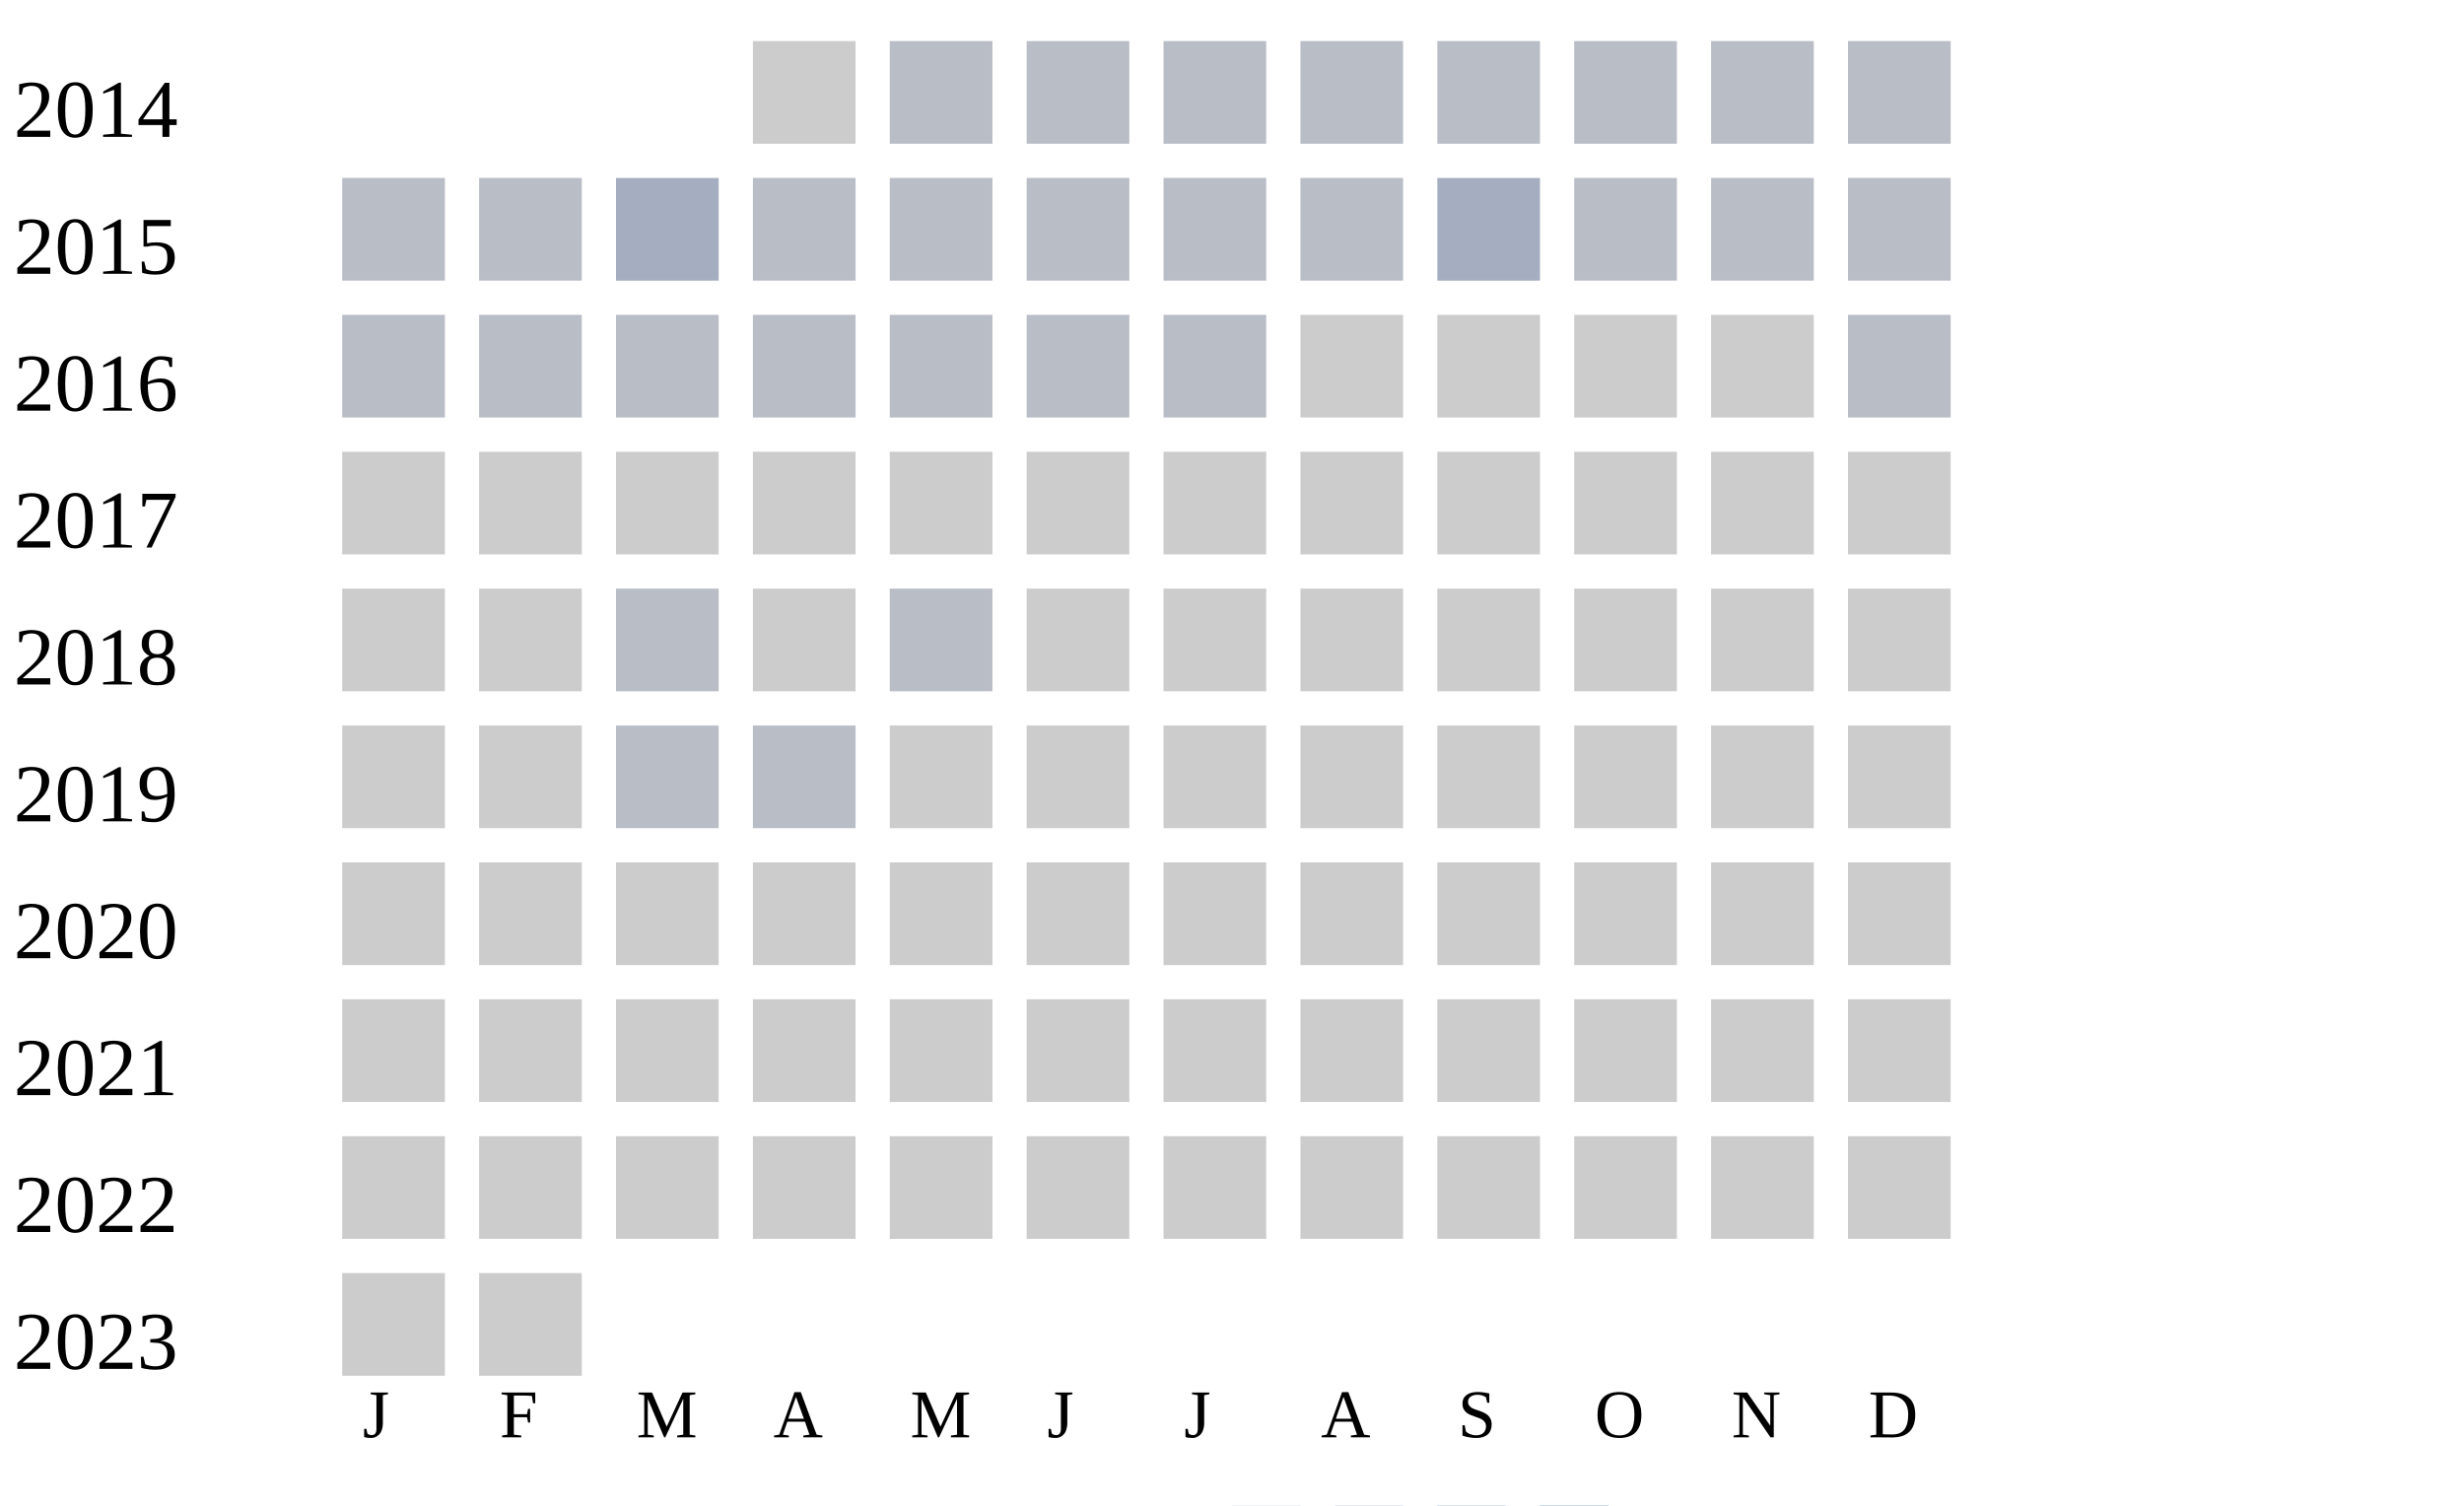
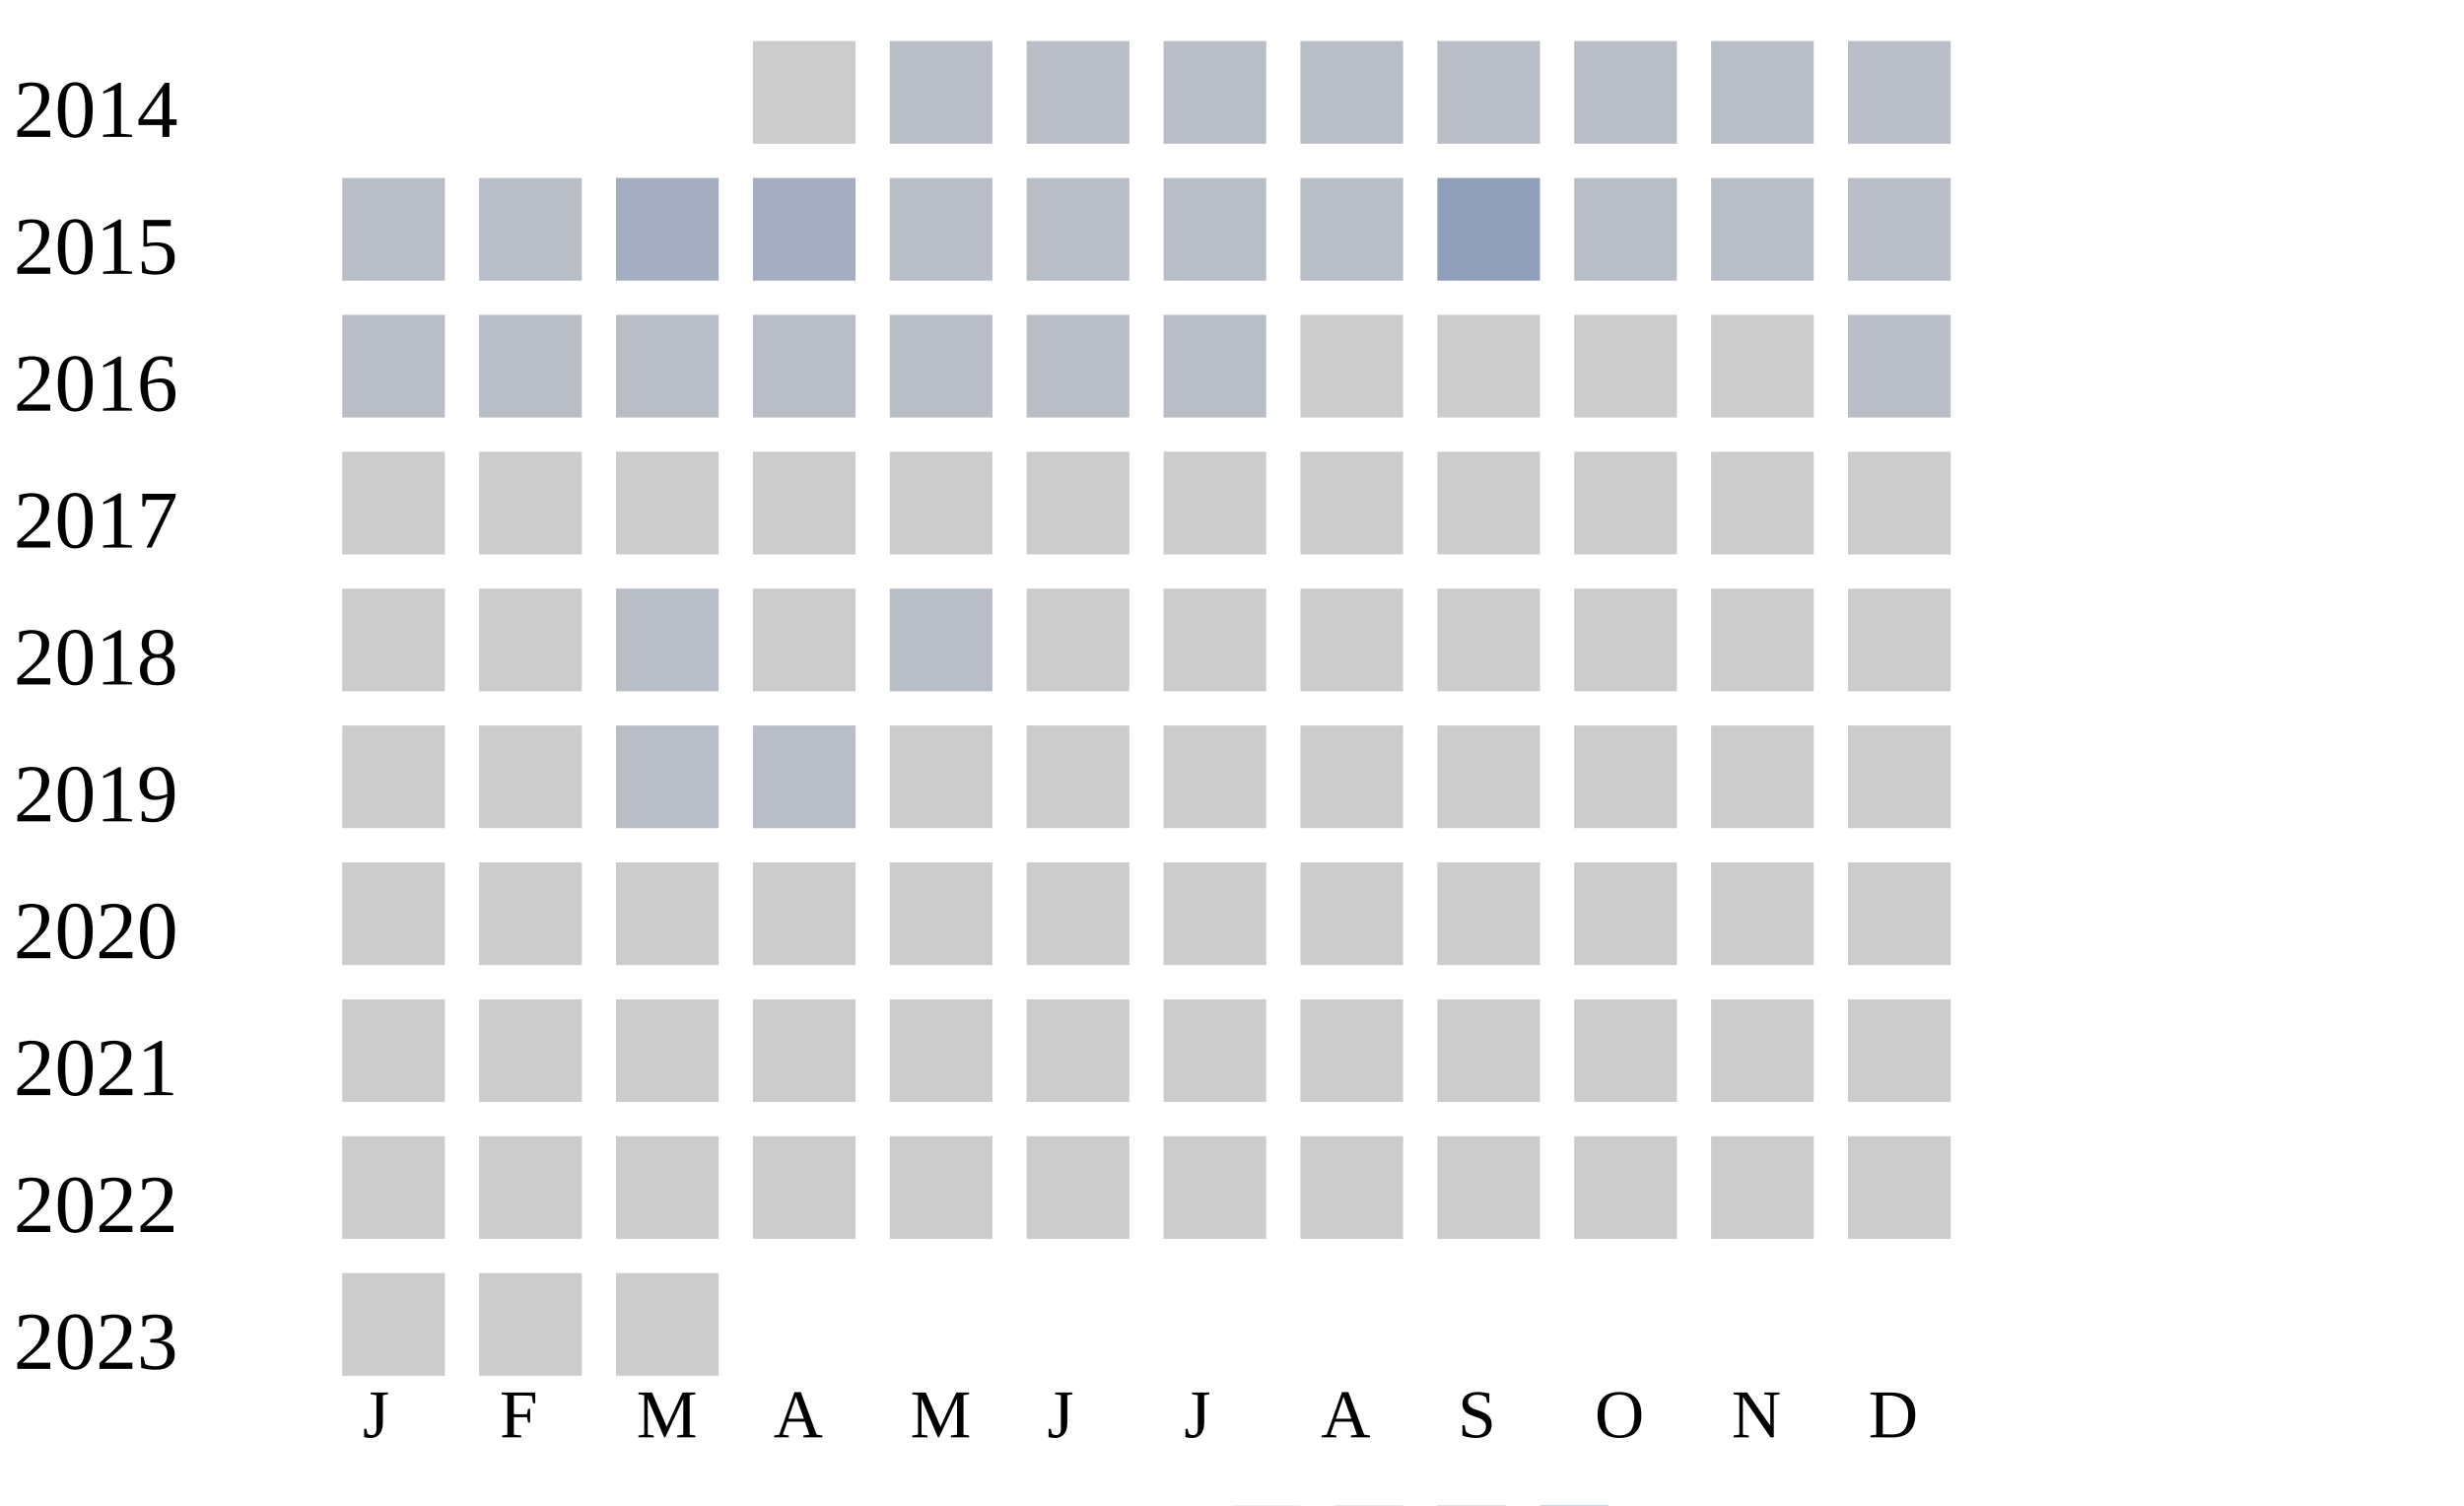
<svg xmlns="http://www.w3.org/2000/svg" width="360" height="220">
  <g transform="translate(0 0)">
    <text x="2" y="20">2014</text>
    <rect x="110" y="6" width="15" height="15" fill="#cccccc" />
    <rect x="130" y="6" width="15" height="15" fill="#b9bdc6" />
    <rect x="150" y="6" width="15" height="15" fill="#b9bdc6" />
    <rect x="170" y="6" width="15" height="15" fill="#b9bdc6" />
    <rect x="190" y="6" width="15" height="15" fill="#b9bdc6" />
    <rect x="210" y="6" width="15" height="15" fill="#b9bdc6" />
    <rect x="230" y="6" width="15" height="15" fill="#b9bdc6" />
    <rect x="250" y="6" width="15" height="15" fill="#b9bdc6" />
    <rect x="270" y="6" width="15" height="15" fill="#b9bdc6" />
  </g>
  <g transform="translate(0 20)">
    <text x="2" y="20">2015</text>
    <rect x="50" y="6" width="15" height="15" fill="#b9bdc6" />
    <rect x="70" y="6" width="15" height="15" fill="#b9bdc6" />
    <rect x="90" y="6" width="15" height="15" fill="#a5aec0" />
-     <rect x="110" y="6" width="15" height="15" fill="#b9bdc6" />
+     <rect x="110" y="6" width="15" height="15" fill="#a5aec0" />
    <rect x="130" y="6" width="15" height="15" fill="#b9bdc6" />
    <rect x="150" y="6" width="15" height="15" fill="#b9bdc6" />
    <rect x="170" y="6" width="15" height="15" fill="#b9bdc6" />
    <rect x="190" y="6" width="15" height="15" fill="#b9bdc6" />
-     <rect x="210" y="6" width="15" height="15" fill="#a5aec0" />
+     <rect x="210" y="6" width="15" height="15" fill="#919fba" />
    <rect x="230" y="6" width="15" height="15" fill="#b9bdc6" />
    <rect x="250" y="6" width="15" height="15" fill="#b9bdc6" />
    <rect x="270" y="6" width="15" height="15" fill="#b9bdc6" />
  </g>
  <g transform="translate(0 40)">
    <text x="2" y="20">2016</text>
    <rect x="50" y="6" width="15" height="15" fill="#b9bdc6" />
    <rect x="70" y="6" width="15" height="15" fill="#b9bdc6" />
    <rect x="90" y="6" width="15" height="15" fill="#b9bdc6" />
    <rect x="110" y="6" width="15" height="15" fill="#b9bdc6" />
    <rect x="130" y="6" width="15" height="15" fill="#b9bdc6" />
    <rect x="150" y="6" width="15" height="15" fill="#b9bdc6" />
    <rect x="170" y="6" width="15" height="15" fill="#b9bdc6" />
    <rect x="190" y="6" width="15" height="15" fill="#cccccc" />
    <rect x="210" y="6" width="15" height="15" fill="#cccccc" />
    <rect x="230" y="6" width="15" height="15" fill="#cccccc" />
    <rect x="250" y="6" width="15" height="15" fill="#cccccc" />
    <rect x="270" y="6" width="15" height="15" fill="#b9bdc6" />
  </g>
  <g transform="translate(0 60)">
    <text x="2" y="20">2017</text>
    <rect x="50" y="6" width="15" height="15" fill="#cccccc" />
    <rect x="70" y="6" width="15" height="15" fill="#cccccc" />
    <rect x="90" y="6" width="15" height="15" fill="#cccccc" />
    <rect x="110" y="6" width="15" height="15" fill="#cccccc" />
    <rect x="130" y="6" width="15" height="15" fill="#cccccc" />
    <rect x="150" y="6" width="15" height="15" fill="#cccccc" />
    <rect x="170" y="6" width="15" height="15" fill="#cccccc" />
    <rect x="190" y="6" width="15" height="15" fill="#cccccc" />
    <rect x="210" y="6" width="15" height="15" fill="#cccccc" />
    <rect x="230" y="6" width="15" height="15" fill="#cccccc" />
    <rect x="250" y="6" width="15" height="15" fill="#cccccc" />
    <rect x="270" y="6" width="15" height="15" fill="#cccccc" />
  </g>
  <g transform="translate(0 80)">
    <text x="2" y="20">2018</text>
    <rect x="50" y="6" width="15" height="15" fill="#cccccc" />
    <rect x="70" y="6" width="15" height="15" fill="#cccccc" />
    <rect x="90" y="6" width="15" height="15" fill="#b9bdc6" />
    <rect x="110" y="6" width="15" height="15" fill="#cccccc" />
    <rect x="130" y="6" width="15" height="15" fill="#b9bdc6" />
    <rect x="150" y="6" width="15" height="15" fill="#cccccc" />
    <rect x="170" y="6" width="15" height="15" fill="#cccccc" />
    <rect x="190" y="6" width="15" height="15" fill="#cccccc" />
    <rect x="210" y="6" width="15" height="15" fill="#cccccc" />
    <rect x="230" y="6" width="15" height="15" fill="#cccccc" />
    <rect x="250" y="6" width="15" height="15" fill="#cccccc" />
    <rect x="270" y="6" width="15" height="15" fill="#cccccc" />
  </g>
  <g transform="translate(0 100)">
    <text x="2" y="20">2019</text>
    <rect x="50" y="6" width="15" height="15" fill="#cccccc" />
    <rect x="70" y="6" width="15" height="15" fill="#cccccc" />
    <rect x="90" y="6" width="15" height="15" fill="#b9bdc6" />
    <rect x="110" y="6" width="15" height="15" fill="#b9bdc6" />
    <rect x="130" y="6" width="15" height="15" fill="#cccccc" />
    <rect x="150" y="6" width="15" height="15" fill="#cccccc" />
    <rect x="170" y="6" width="15" height="15" fill="#cccccc" />
    <rect x="190" y="6" width="15" height="15" fill="#cccccc" />
    <rect x="210" y="6" width="15" height="15" fill="#cccccc" />
    <rect x="230" y="6" width="15" height="15" fill="#cccccc" />
    <rect x="250" y="6" width="15" height="15" fill="#cccccc" />
    <rect x="270" y="6" width="15" height="15" fill="#cccccc" />
  </g>
  <g transform="translate(0 120)">
    <text x="2" y="20">2020</text>
    <rect x="50" y="6" width="15" height="15" fill="#cccccc" />
    <rect x="70" y="6" width="15" height="15" fill="#cccccc" />
    <rect x="90" y="6" width="15" height="15" fill="#cccccc" />
    <rect x="110" y="6" width="15" height="15" fill="#cccccc" />
    <rect x="130" y="6" width="15" height="15" fill="#cccccc" />
    <rect x="150" y="6" width="15" height="15" fill="#cccccc" />
    <rect x="170" y="6" width="15" height="15" fill="#cccccc" />
    <rect x="190" y="6" width="15" height="15" fill="#cccccc" />
    <rect x="210" y="6" width="15" height="15" fill="#cccccc" />
    <rect x="230" y="6" width="15" height="15" fill="#cccccc" />
    <rect x="250" y="6" width="15" height="15" fill="#cccccc" />
    <rect x="270" y="6" width="15" height="15" fill="#cccccc" />
  </g>
  <g transform="translate(0 140)">
    <text x="2" y="20">2021</text>
    <rect x="50" y="6" width="15" height="15" fill="#cccccc" />
    <rect x="70" y="6" width="15" height="15" fill="#cccccc" />
    <rect x="90" y="6" width="15" height="15" fill="#cccccc" />
    <rect x="110" y="6" width="15" height="15" fill="#cccccc" />
    <rect x="130" y="6" width="15" height="15" fill="#cccccc" />
    <rect x="150" y="6" width="15" height="15" fill="#cccccc" />
    <rect x="170" y="6" width="15" height="15" fill="#cccccc" />
    <rect x="190" y="6" width="15" height="15" fill="#cccccc" />
    <rect x="210" y="6" width="15" height="15" fill="#cccccc" />
    <rect x="230" y="6" width="15" height="15" fill="#cccccc" />
    <rect x="250" y="6" width="15" height="15" fill="#cccccc" />
    <rect x="270" y="6" width="15" height="15" fill="#cccccc" />
  </g>
  <g transform="translate(0 160)">
    <text x="2" y="20">2022</text>
    <rect x="50" y="6" width="15" height="15" fill="#cccccc" />
    <rect x="70" y="6" width="15" height="15" fill="#cccccc" />
    <rect x="90" y="6" width="15" height="15" fill="#cccccc" />
    <rect x="110" y="6" width="15" height="15" fill="#cccccc" />
    <rect x="130" y="6" width="15" height="15" fill="#cccccc" />
    <rect x="150" y="6" width="15" height="15" fill="#cccccc" />
    <rect x="170" y="6" width="15" height="15" fill="#cccccc" />
    <rect x="190" y="6" width="15" height="15" fill="#cccccc" />
    <rect x="210" y="6" width="15" height="15" fill="#cccccc" />
    <rect x="230" y="6" width="15" height="15" fill="#cccccc" />
    <rect x="250" y="6" width="15" height="15" fill="#cccccc" />
    <rect x="270" y="6" width="15" height="15" fill="#cccccc" />
  </g>
  <g transform="translate(0 180)">
    <text x="2" y="20">2023</text>
    <rect x="50" y="6" width="15" height="15" fill="#cccccc" />
    <rect x="70" y="6" width="15" height="15" fill="#cccccc" />
+     <rect x="90" y="6" width="15" height="15" fill="#cccccc" />
  </g>
  <text style="font-size: 10px; text-align: center" x="53" y="210">J</text>
  <text style="font-size: 10px; text-align: center" x="73" y="210">F</text>
  <text style="font-size: 10px; text-align: center" x="93" y="210">M</text>
  <text style="font-size: 10px; text-align: center" x="113" y="210">A</text>
  <text style="font-size: 10px; text-align: center" x="133" y="210">M</text>
  <text style="font-size: 10px; text-align: center" x="153" y="210">J</text>
  <text style="font-size: 10px; text-align: center" x="173" y="210">J</text>
  <text style="font-size: 10px; text-align: center" x="193" y="210">A</text>
  <text style="font-size: 10px; text-align: center" x="213" y="210">S</text>
  <text style="font-size: 10px; text-align: center" x="233" y="210">O</text>
  <text style="font-size: 10px; text-align: center" x="253" y="210">N</text>
  <text style="font-size: 10px; text-align: center" x="273" y="210">D</text>
  <text style="font-size: 10px;" x="155" y="229">Less</text>
  <rect fill="#b9bdc6" width="10" height="10" x="180" y="220" />
  <rect fill="#919fba" width="10" height="10" x="195" y="220" />
  <rect fill="#6882ae" width="10" height="10" x="210" y="220" />
  <rect fill="#005a9c" width="10" height="10" x="225" y="220" />
  <text x="240" y="229" style="font-size: 10px;">More</text>
</svg>
